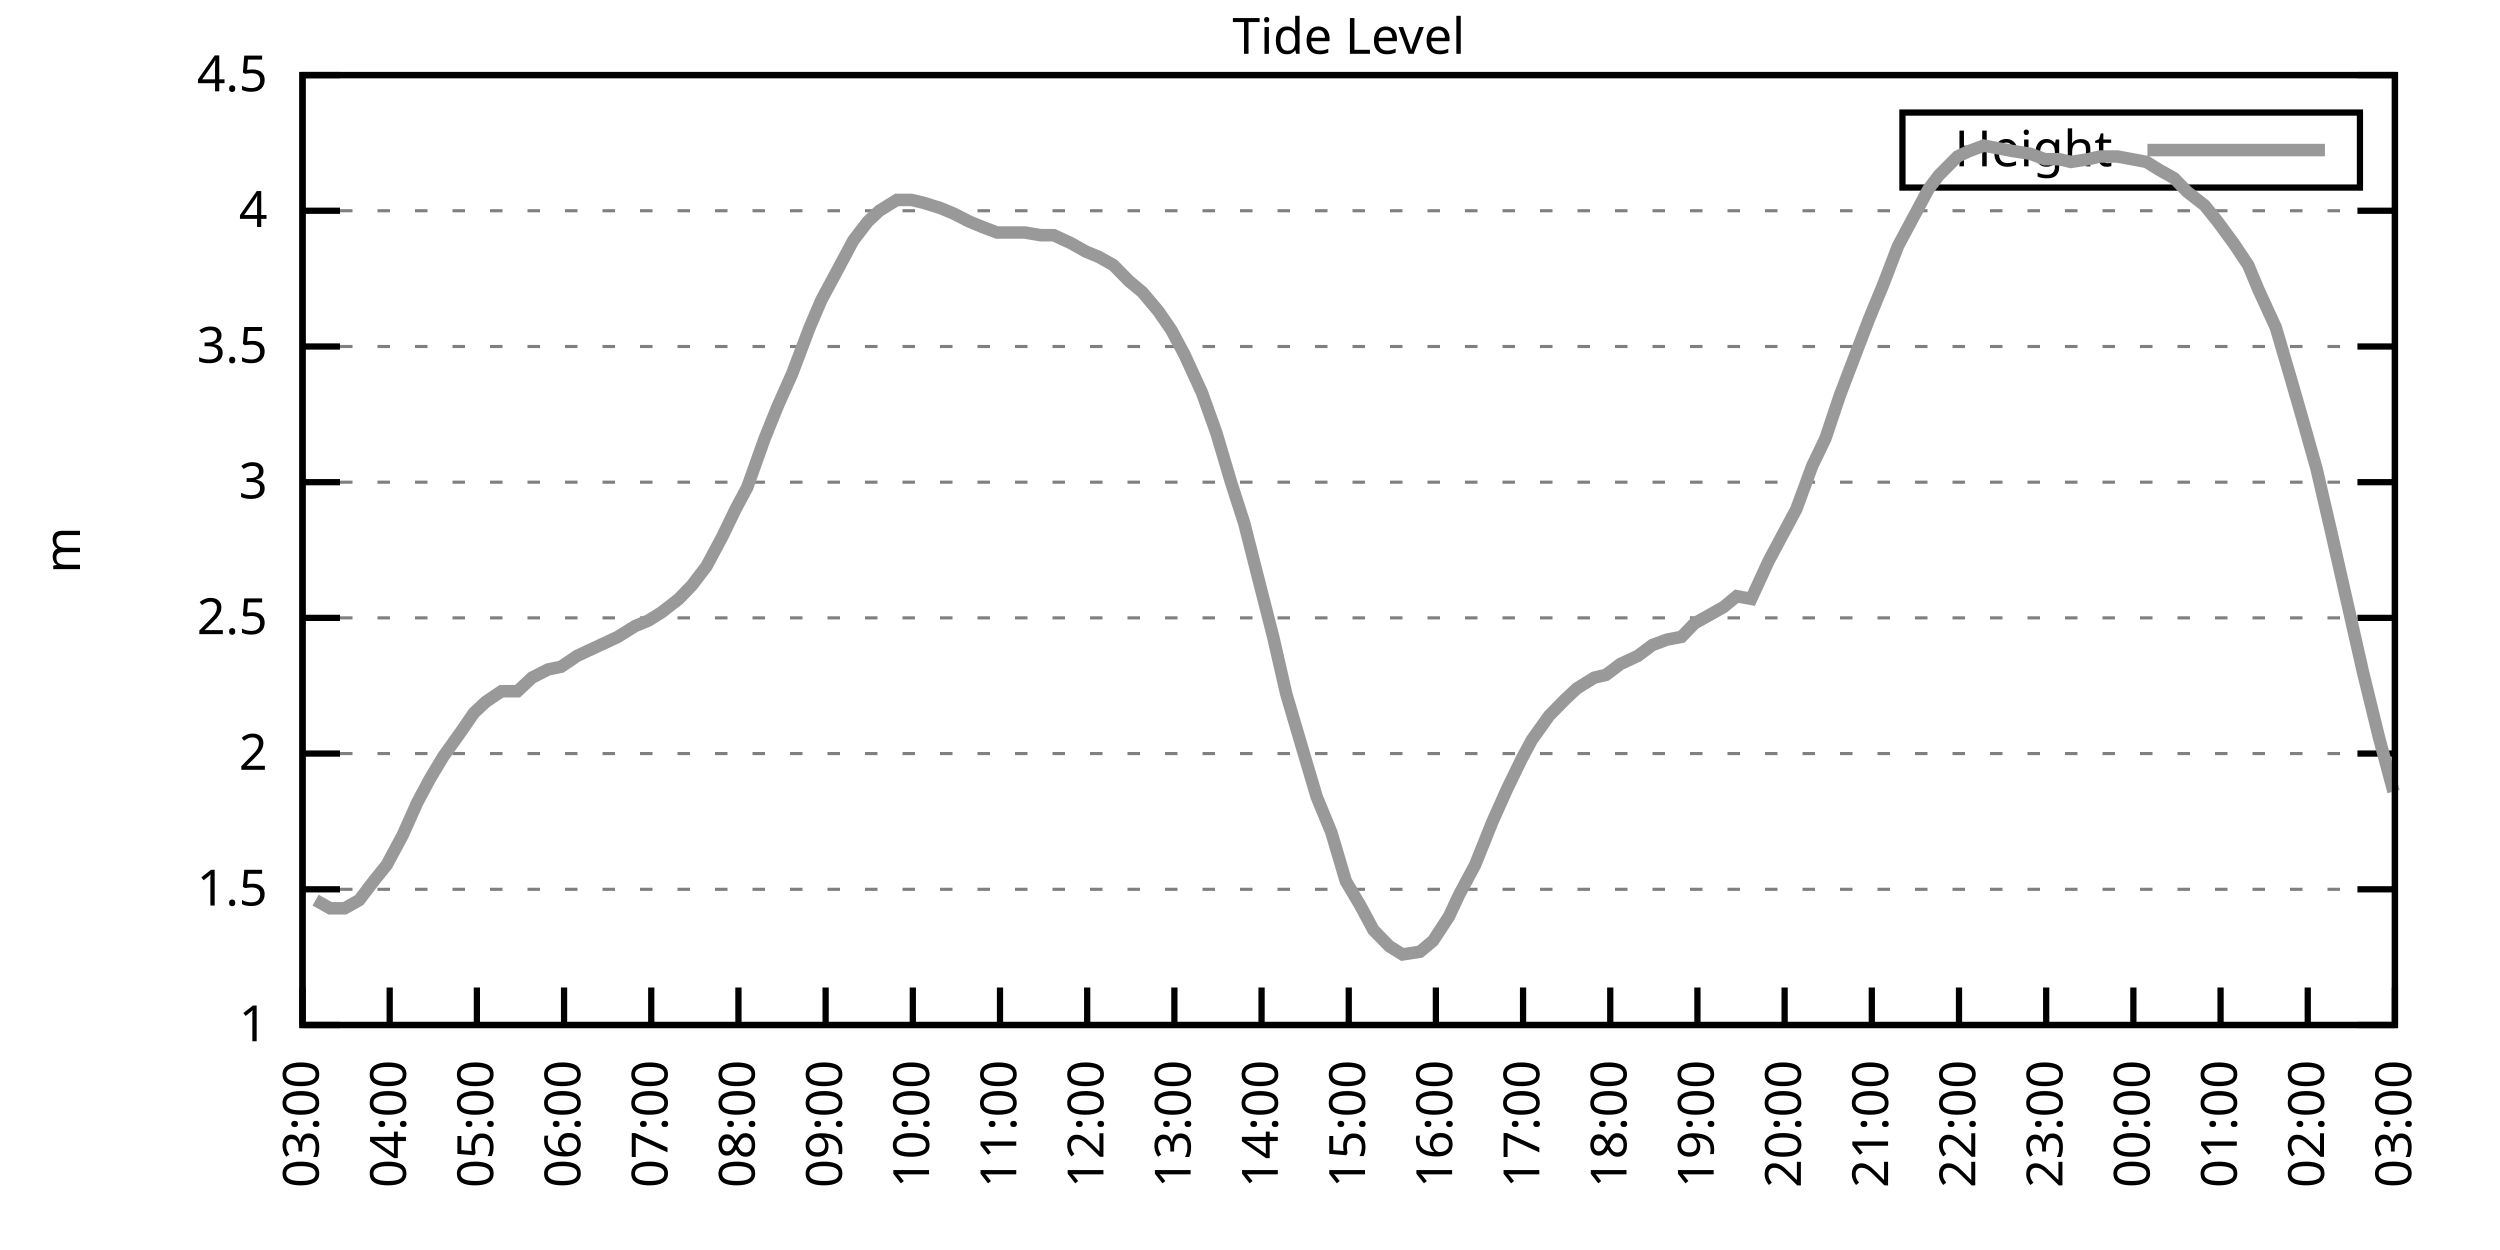
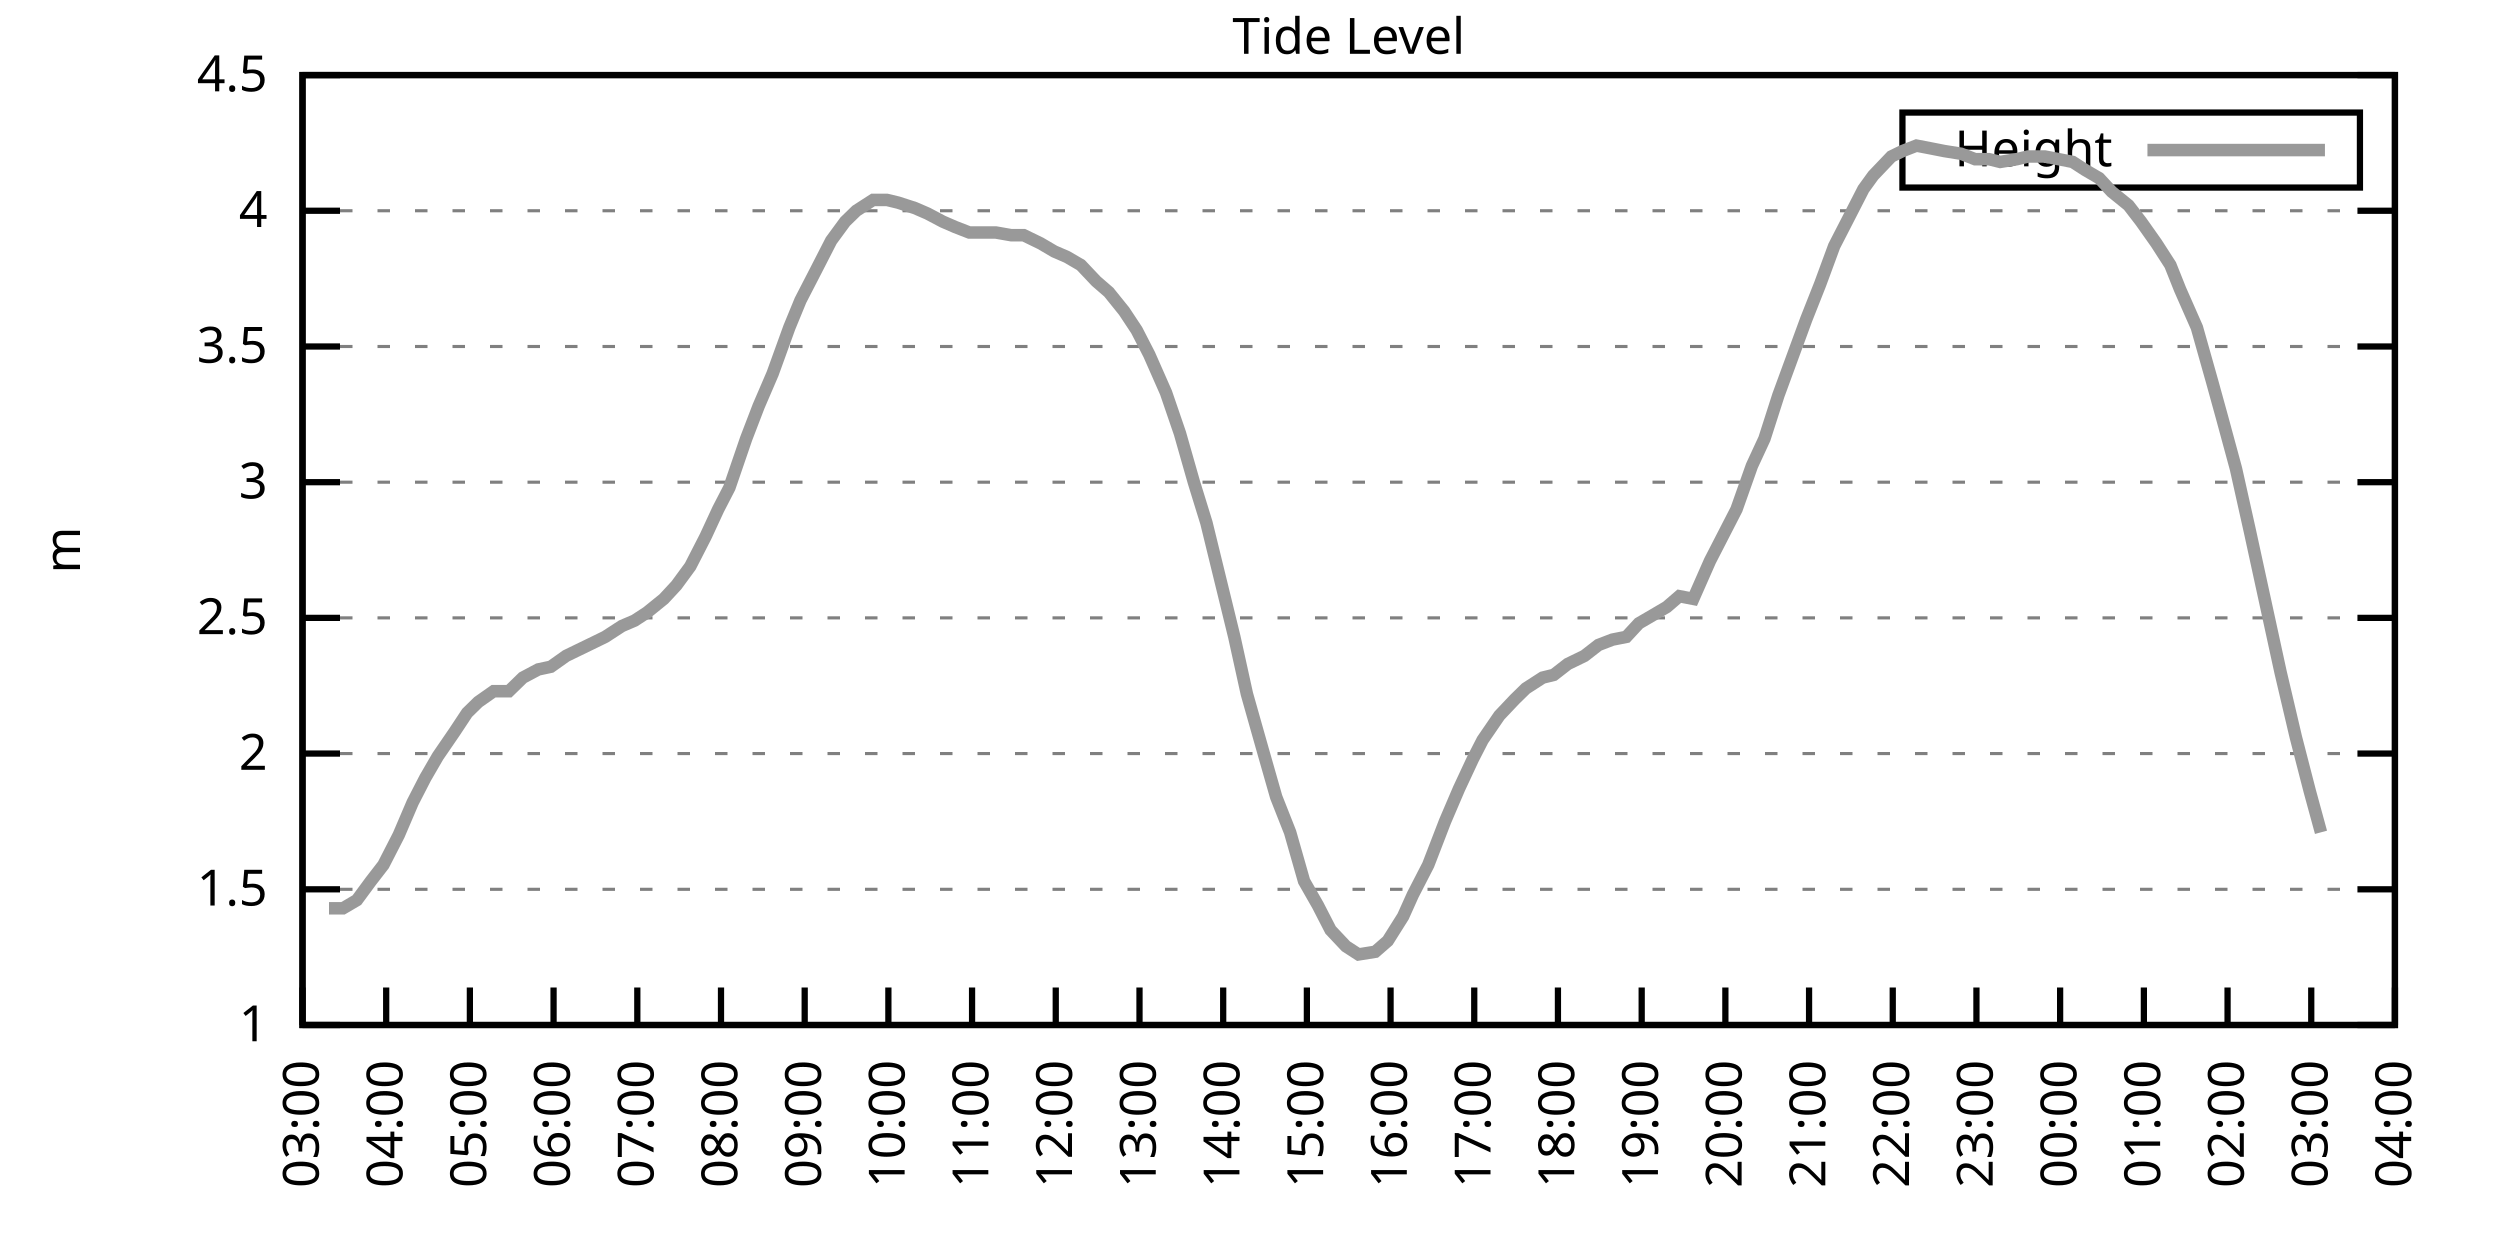
<svg xmlns="http://www.w3.org/2000/svg" xmlns:xlink="http://www.w3.org/1999/xlink" width="400" height="200" viewBox="0 0 400 200">
  <g id="gnuplot_canvas">
    <rect x="0" y="0" width="400" height="200" fill="none" />
    <defs>
      <circle id="gpDot" r="0.5" stroke-width="0.5" stroke="currentColor" />
      <path id="gpPt0" stroke-width="0.333" stroke="currentColor" d="M-1,0 h2 M0,-1 v2" />
      <path id="gpPt1" stroke-width="0.333" stroke="currentColor" d="M-1,-1 L1,1 M1,-1 L-1,1" />
      <path id="gpPt2" stroke-width="0.333" stroke="currentColor" d="M-1,0 L1,0 M0,-1 L0,1 M-1,-1 L1,1 M-1,1 L1,-1" />
      <rect id="gpPt3" stroke-width="0.333" stroke="currentColor" x="-1" y="-1" width="2" height="2" />
      <rect id="gpPt4" stroke-width="0.333" stroke="currentColor" fill="currentColor" x="-1" y="-1" width="2" height="2" />
      <circle id="gpPt5" stroke-width="0.333" stroke="currentColor" cx="0" cy="0" r="1" />
      <use xlink:href="#gpPt5" id="gpPt6" fill="currentColor" stroke="none" />
      <path id="gpPt7" stroke-width="0.333" stroke="currentColor" d="M0,-1.33 L-1.33,0.67 L1.33,0.67 z" />
      <use xlink:href="#gpPt7" id="gpPt8" fill="currentColor" stroke="none" />
      <use xlink:href="#gpPt7" id="gpPt9" stroke="currentColor" transform="rotate(180)" />
      <use xlink:href="#gpPt9" id="gpPt10" fill="currentColor" stroke="none" />
      <use xlink:href="#gpPt3" id="gpPt11" stroke="currentColor" transform="rotate(45)" />
      <use xlink:href="#gpPt11" id="gpPt12" fill="currentColor" stroke="none" />
      <path id="gpPt13" stroke-width="0.333" stroke="currentColor" d="M0,1.330 L1.265,0.411 L0.782,-1.067 L-0.782,-1.076 L-1.265,0.411 z" />
      <use xlink:href="#gpPt13" id="gpPt14" fill="currentColor" stroke="none" />
      <filter id="textbox" filterUnits="objectBoundingBox" x="0" y="0" height="1" width="1">
        <feFlood flood-color="white" flood-opacity="1" result="bgnd" />
        <feComposite in="SourceGraphic" in2="bgnd" operator="atop" />
      </filter>
      <filter id="greybox" filterUnits="objectBoundingBox" x="0" y="0" height="1" width="1">
        <feFlood flood-color="lightgrey" flood-opacity="1" result="grey" />
        <feComposite in="SourceGraphic" in2="grey" operator="atop" />
      </filter>
    </defs>
    <g fill="none" color="white" stroke="currentColor" stroke-width="1.00" stroke-linecap="butt" stroke-linejoin="miter">
</g>
    <g fill="none" color="black" stroke="currentColor" stroke-width="1.00" stroke-linecap="butt" stroke-linejoin="miter">
      <g stroke="none" shape-rendering="crispEdges">
        <polygon fill="rgb(255, 255, 255)" points="48.40,164.00 383.18,164.00 383.18,12.02 48.40,12.02 " />
      </g>
    </g>
    <g fill="none" color="black" stroke="currentColor" stroke-width="1.00" stroke-linecap="butt" stroke-linejoin="miter">
</g>
    <g fill="none" color="black" stroke="black" stroke-width="0.50" stroke-linecap="butt" stroke-linejoin="miter">
</g>
    <g fill="none" color="gray" stroke="currentColor" stroke-width="0.50" stroke-linecap="butt" stroke-linejoin="miter">
      <path stroke="gray" stroke-dasharray="2,4" class="gridline" d="M48.40,164.00 L383.19,164.00  " />
    </g>
    <g fill="none" color="gray" stroke="gray" stroke-width="1.00" stroke-linecap="butt" stroke-linejoin="miter">
</g>
    <g fill="none" color="black" stroke="currentColor" stroke-width="1.00" stroke-linecap="butt" stroke-linejoin="miter">
      <path stroke="black" d="M48.40,164.00 L54.40,164.00 M383.19,164.00 L377.19,164.00  " />
      <g transform="translate(42.80,166.60)" stroke="none" fill="black" font-family="Sans" font-size="8.00" text-anchor="end">
        <text>
          <tspan font-family="Sans"> 1</tspan>
        </text>
      </g>
    </g>
    <g fill="none" color="black" stroke="currentColor" stroke-width="1.00" stroke-linecap="butt" stroke-linejoin="miter">
</g>
    <g fill="none" color="black" stroke="black" stroke-width="0.50" stroke-linecap="butt" stroke-linejoin="miter">
</g>
    <g fill="none" color="gray" stroke="currentColor" stroke-width="0.50" stroke-linecap="butt" stroke-linejoin="miter">
      <path stroke="gray" stroke-dasharray="2,4" class="gridline" d="M48.40,142.29 L383.19,142.29  " />
    </g>
    <g fill="none" color="gray" stroke="gray" stroke-width="1.00" stroke-linecap="butt" stroke-linejoin="miter">
</g>
    <g fill="none" color="black" stroke="currentColor" stroke-width="1.00" stroke-linecap="butt" stroke-linejoin="miter">
      <path stroke="black" d="M48.40,142.29 L54.40,142.29 M383.19,142.29 L377.19,142.29  " />
      <g transform="translate(42.80,144.89)" stroke="none" fill="black" font-family="Sans" font-size="8.00" text-anchor="end">
        <text>
          <tspan font-family="Sans"> 1.5</tspan>
        </text>
      </g>
    </g>
    <g fill="none" color="black" stroke="currentColor" stroke-width="1.00" stroke-linecap="butt" stroke-linejoin="miter">
</g>
    <g fill="none" color="black" stroke="black" stroke-width="0.50" stroke-linecap="butt" stroke-linejoin="miter">
</g>
    <g fill="none" color="gray" stroke="currentColor" stroke-width="0.50" stroke-linecap="butt" stroke-linejoin="miter">
      <path stroke="gray" stroke-dasharray="2,4" class="gridline" d="M48.40,120.57 L383.19,120.57  " />
    </g>
    <g fill="none" color="gray" stroke="gray" stroke-width="1.00" stroke-linecap="butt" stroke-linejoin="miter">
</g>
    <g fill="none" color="black" stroke="currentColor" stroke-width="1.00" stroke-linecap="butt" stroke-linejoin="miter">
      <path stroke="black" d="M48.40,120.57 L54.40,120.57 M383.19,120.57 L377.19,120.57  " />
      <g transform="translate(42.80,123.17)" stroke="none" fill="black" font-family="Sans" font-size="8.00" text-anchor="end">
        <text>
          <tspan font-family="Sans"> 2</tspan>
        </text>
      </g>
    </g>
    <g fill="none" color="black" stroke="currentColor" stroke-width="1.00" stroke-linecap="butt" stroke-linejoin="miter">
</g>
    <g fill="none" color="black" stroke="black" stroke-width="0.50" stroke-linecap="butt" stroke-linejoin="miter">
</g>
    <g fill="none" color="gray" stroke="currentColor" stroke-width="0.50" stroke-linecap="butt" stroke-linejoin="miter">
      <path stroke="gray" stroke-dasharray="2,4" class="gridline" d="M48.40,98.86 L383.19,98.86  " />
    </g>
    <g fill="none" color="gray" stroke="gray" stroke-width="1.00" stroke-linecap="butt" stroke-linejoin="miter">
</g>
    <g fill="none" color="black" stroke="currentColor" stroke-width="1.00" stroke-linecap="butt" stroke-linejoin="miter">
      <path stroke="black" d="M48.40,98.86 L54.40,98.86 M383.19,98.86 L377.19,98.86  " />
      <g transform="translate(42.80,101.46)" stroke="none" fill="black" font-family="Sans" font-size="8.00" text-anchor="end">
        <text>
          <tspan font-family="Sans"> 2.5</tspan>
        </text>
      </g>
    </g>
    <g fill="none" color="black" stroke="currentColor" stroke-width="1.00" stroke-linecap="butt" stroke-linejoin="miter">
</g>
    <g fill="none" color="black" stroke="black" stroke-width="0.50" stroke-linecap="butt" stroke-linejoin="miter">
</g>
    <g fill="none" color="gray" stroke="currentColor" stroke-width="0.50" stroke-linecap="butt" stroke-linejoin="miter">
      <path stroke="gray" stroke-dasharray="2,4" class="gridline" d="M48.40,77.15 L383.19,77.15  " />
    </g>
    <g fill="none" color="gray" stroke="gray" stroke-width="1.00" stroke-linecap="butt" stroke-linejoin="miter">
</g>
    <g fill="none" color="black" stroke="currentColor" stroke-width="1.00" stroke-linecap="butt" stroke-linejoin="miter">
      <path stroke="black" d="M48.40,77.15 L54.40,77.15 M383.19,77.15 L377.19,77.15  " />
      <g transform="translate(42.80,79.75)" stroke="none" fill="black" font-family="Sans" font-size="8.00" text-anchor="end">
        <text>
          <tspan font-family="Sans"> 3</tspan>
        </text>
      </g>
    </g>
    <g fill="none" color="black" stroke="currentColor" stroke-width="1.00" stroke-linecap="butt" stroke-linejoin="miter">
</g>
    <g fill="none" color="black" stroke="black" stroke-width="0.50" stroke-linecap="butt" stroke-linejoin="miter">
</g>
    <g fill="none" color="gray" stroke="currentColor" stroke-width="0.50" stroke-linecap="butt" stroke-linejoin="miter">
      <path stroke="gray" stroke-dasharray="2,4" class="gridline" d="M48.40,55.44 L383.19,55.44  " />
    </g>
    <g fill="none" color="gray" stroke="gray" stroke-width="1.00" stroke-linecap="butt" stroke-linejoin="miter">
</g>
    <g fill="none" color="black" stroke="currentColor" stroke-width="1.00" stroke-linecap="butt" stroke-linejoin="miter">
      <path stroke="black" d="M48.40,55.44 L54.40,55.44 M383.19,55.44 L377.19,55.44  " />
      <g transform="translate(42.80,58.04)" stroke="none" fill="black" font-family="Sans" font-size="8.00" text-anchor="end">
        <text>
          <tspan font-family="Sans"> 3.5</tspan>
        </text>
      </g>
    </g>
    <g fill="none" color="black" stroke="currentColor" stroke-width="1.00" stroke-linecap="butt" stroke-linejoin="miter">
</g>
    <g fill="none" color="black" stroke="black" stroke-width="0.50" stroke-linecap="butt" stroke-linejoin="miter">
</g>
    <g fill="none" color="gray" stroke="currentColor" stroke-width="0.50" stroke-linecap="butt" stroke-linejoin="miter">
      <path stroke="gray" stroke-dasharray="2,4" class="gridline" d="M48.40,33.72 L383.19,33.72  " />
    </g>
    <g fill="none" color="gray" stroke="gray" stroke-width="1.00" stroke-linecap="butt" stroke-linejoin="miter">
</g>
    <g fill="none" color="black" stroke="currentColor" stroke-width="1.00" stroke-linecap="butt" stroke-linejoin="miter">
      <path stroke="black" d="M48.40,33.72 L54.40,33.72 M383.19,33.72 L377.19,33.72  " />
      <g transform="translate(42.80,36.32)" stroke="none" fill="black" font-family="Sans" font-size="8.00" text-anchor="end">
        <text>
          <tspan font-family="Sans"> 4</tspan>
        </text>
      </g>
    </g>
    <g fill="none" color="black" stroke="currentColor" stroke-width="1.00" stroke-linecap="butt" stroke-linejoin="miter">
</g>
    <g fill="none" color="black" stroke="black" stroke-width="0.50" stroke-linecap="butt" stroke-linejoin="miter">
</g>
    <g fill="none" color="gray" stroke="currentColor" stroke-width="0.50" stroke-linecap="butt" stroke-linejoin="miter">
      <path stroke="gray" stroke-dasharray="2,4" class="gridline" d="M48.40,12.01 L383.19,12.01  " />
    </g>
    <g fill="none" color="gray" stroke="gray" stroke-width="1.00" stroke-linecap="butt" stroke-linejoin="miter">
</g>
    <g fill="none" color="black" stroke="currentColor" stroke-width="1.00" stroke-linecap="butt" stroke-linejoin="miter">
      <path stroke="black" d="M48.40,12.01 L54.40,12.01 M383.19,12.01 L377.19,12.01  " />
      <g transform="translate(42.80,14.61)" stroke="none" fill="black" font-family="Sans" font-size="8.00" text-anchor="end">
        <text>
          <tspan font-family="Sans"> 4.5</tspan>
        </text>
      </g>
    </g>
    <g fill="none" color="black" stroke="currentColor" stroke-width="1.00" stroke-linecap="butt" stroke-linejoin="miter">
      <path stroke="black" d="M48.40,164.00 L48.40,158.00  " />
      <g transform="translate(51.00,169.60) rotate(270.00)" stroke="none" fill="black" font-family="Sans" font-size="8.00" text-anchor="end">
        <text>
          <tspan font-family="Sans">03:00</tspan>
        </text>
      </g>
    </g>
    <g fill="none" color="black" stroke="currentColor" stroke-width="1.00" stroke-linecap="butt" stroke-linejoin="miter">
-       <path stroke="black" d="M62.35,164.00 L62.35,158.00  " />
-       <g transform="translate(64.95,169.60) rotate(270.00)" stroke="none" fill="black" font-family="Sans" font-size="8.00" text-anchor="end">
+       <path stroke="black" d="M61.79,164.00 L61.79,158.00  " />
+       <g transform="translate(64.39,169.60) rotate(270.00)" stroke="none" fill="black" font-family="Sans" font-size="8.00" text-anchor="end">
        <text>
          <tspan font-family="Sans">04:00</tspan>
        </text>
      </g>
    </g>
    <g fill="none" color="black" stroke="currentColor" stroke-width="1.00" stroke-linecap="butt" stroke-linejoin="miter">
-       <path stroke="black" d="M76.30,164.00 L76.30,158.00  " />
-       <g transform="translate(78.90,169.60) rotate(270.00)" stroke="none" fill="black" font-family="Sans" font-size="8.00" text-anchor="end">
+       <path stroke="black" d="M75.18,164.00 L75.18,158.00  " />
+       <g transform="translate(77.78,169.60) rotate(270.00)" stroke="none" fill="black" font-family="Sans" font-size="8.00" text-anchor="end">
        <text>
          <tspan font-family="Sans">05:00</tspan>
        </text>
      </g>
    </g>
    <g fill="none" color="black" stroke="currentColor" stroke-width="1.00" stroke-linecap="butt" stroke-linejoin="miter">
-       <path stroke="black" d="M90.25,164.00 L90.25,158.00  " />
-       <g transform="translate(92.85,169.60) rotate(270.00)" stroke="none" fill="black" font-family="Sans" font-size="8.00" text-anchor="end">
+       <path stroke="black" d="M88.57,164.00 L88.57,158.00  " />
+       <g transform="translate(91.17,169.60) rotate(270.00)" stroke="none" fill="black" font-family="Sans" font-size="8.00" text-anchor="end">
        <text>
          <tspan font-family="Sans">06:00</tspan>
        </text>
      </g>
    </g>
    <g fill="none" color="black" stroke="currentColor" stroke-width="1.00" stroke-linecap="butt" stroke-linejoin="miter">
-       <path stroke="black" d="M104.20,164.00 L104.20,158.00  " />
-       <g transform="translate(106.80,169.60) rotate(270.00)" stroke="none" fill="black" font-family="Sans" font-size="8.00" text-anchor="end">
+       <path stroke="black" d="M101.97,164.00 L101.97,158.00  " />
+       <g transform="translate(104.57,169.60) rotate(270.00)" stroke="none" fill="black" font-family="Sans" font-size="8.00" text-anchor="end">
        <text>
          <tspan font-family="Sans">07:00</tspan>
        </text>
      </g>
    </g>
    <g fill="none" color="black" stroke="currentColor" stroke-width="1.00" stroke-linecap="butt" stroke-linejoin="miter">
-       <path stroke="black" d="M118.15,164.00 L118.15,158.00  " />
-       <g transform="translate(120.75,169.60) rotate(270.00)" stroke="none" fill="black" font-family="Sans" font-size="8.00" text-anchor="end">
+       <path stroke="black" d="M115.36,164.00 L115.36,158.00  " />
+       <g transform="translate(117.96,169.60) rotate(270.00)" stroke="none" fill="black" font-family="Sans" font-size="8.00" text-anchor="end">
        <text>
          <tspan font-family="Sans">08:00</tspan>
        </text>
      </g>
    </g>
    <g fill="none" color="black" stroke="currentColor" stroke-width="1.00" stroke-linecap="butt" stroke-linejoin="miter">
-       <path stroke="black" d="M132.10,164.00 L132.10,158.00  " />
-       <g transform="translate(134.70,169.60) rotate(270.00)" stroke="none" fill="black" font-family="Sans" font-size="8.00" text-anchor="end">
+       <path stroke="black" d="M128.75,164.00 L128.75,158.00  " />
+       <g transform="translate(131.35,169.60) rotate(270.00)" stroke="none" fill="black" font-family="Sans" font-size="8.00" text-anchor="end">
        <text>
          <tspan font-family="Sans">09:00</tspan>
        </text>
      </g>
    </g>
    <g fill="none" color="black" stroke="currentColor" stroke-width="1.00" stroke-linecap="butt" stroke-linejoin="miter">
-       <path stroke="black" d="M146.05,164.00 L146.05,158.00  " />
-       <g transform="translate(148.65,169.60) rotate(270.00)" stroke="none" fill="black" font-family="Sans" font-size="8.00" text-anchor="end">
+       <path stroke="black" d="M142.14,164.00 L142.14,158.00  " />
+       <g transform="translate(144.74,169.60) rotate(270.00)" stroke="none" fill="black" font-family="Sans" font-size="8.00" text-anchor="end">
        <text>
          <tspan font-family="Sans">10:00</tspan>
        </text>
      </g>
    </g>
    <g fill="none" color="black" stroke="currentColor" stroke-width="1.00" stroke-linecap="butt" stroke-linejoin="miter">
-       <path stroke="black" d="M160.00,164.00 L160.00,158.00  " />
-       <g transform="translate(162.60,169.60) rotate(270.00)" stroke="none" fill="black" font-family="Sans" font-size="8.00" text-anchor="end">
+       <path stroke="black" d="M155.53,164.00 L155.53,158.00  " />
+       <g transform="translate(158.13,169.60) rotate(270.00)" stroke="none" fill="black" font-family="Sans" font-size="8.00" text-anchor="end">
        <text>
          <tspan font-family="Sans">11:00</tspan>
        </text>
      </g>
    </g>
    <g fill="none" color="black" stroke="currentColor" stroke-width="1.00" stroke-linecap="butt" stroke-linejoin="miter">
-       <path stroke="black" d="M173.95,164.00 L173.95,158.00  " />
-       <g transform="translate(176.55,169.60) rotate(270.00)" stroke="none" fill="black" font-family="Sans" font-size="8.00" text-anchor="end">
+       <path stroke="black" d="M168.92,164.00 L168.92,158.00  " />
+       <g transform="translate(171.52,169.60) rotate(270.00)" stroke="none" fill="black" font-family="Sans" font-size="8.00" text-anchor="end">
        <text>
          <tspan font-family="Sans">12:00</tspan>
        </text>
      </g>
    </g>
    <g fill="none" color="black" stroke="currentColor" stroke-width="1.00" stroke-linecap="butt" stroke-linejoin="miter">
-       <path stroke="black" d="M187.90,164.00 L187.90,158.00  " />
-       <g transform="translate(190.50,169.60) rotate(270.00)" stroke="none" fill="black" font-family="Sans" font-size="8.00" text-anchor="end">
+       <path stroke="black" d="M182.32,164.00 L182.32,158.00  " />
+       <g transform="translate(184.92,169.60) rotate(270.00)" stroke="none" fill="black" font-family="Sans" font-size="8.00" text-anchor="end">
        <text>
          <tspan font-family="Sans">13:00</tspan>
        </text>
      </g>
    </g>
    <g fill="none" color="black" stroke="currentColor" stroke-width="1.00" stroke-linecap="butt" stroke-linejoin="miter">
-       <path stroke="black" d="M201.85,164.00 L201.85,158.00  " />
-       <g transform="translate(204.45,169.60) rotate(270.00)" stroke="none" fill="black" font-family="Sans" font-size="8.00" text-anchor="end">
+       <path stroke="black" d="M195.71,164.00 L195.71,158.00  " />
+       <g transform="translate(198.31,169.60) rotate(270.00)" stroke="none" fill="black" font-family="Sans" font-size="8.00" text-anchor="end">
        <text>
          <tspan font-family="Sans">14:00</tspan>
        </text>
      </g>
    </g>
    <g fill="none" color="black" stroke="currentColor" stroke-width="1.00" stroke-linecap="butt" stroke-linejoin="miter">
-       <path stroke="black" d="M215.80,164.00 L215.80,158.00  " />
-       <g transform="translate(218.40,169.60) rotate(270.00)" stroke="none" fill="black" font-family="Sans" font-size="8.00" text-anchor="end">
+       <path stroke="black" d="M209.10,164.00 L209.10,158.00  " />
+       <g transform="translate(211.70,169.60) rotate(270.00)" stroke="none" fill="black" font-family="Sans" font-size="8.00" text-anchor="end">
        <text>
          <tspan font-family="Sans">15:00</tspan>
        </text>
      </g>
    </g>
    <g fill="none" color="black" stroke="currentColor" stroke-width="1.00" stroke-linecap="butt" stroke-linejoin="miter">
-       <path stroke="black" d="M229.74,164.00 L229.74,158.00  " />
-       <g transform="translate(232.34,169.60) rotate(270.00)" stroke="none" fill="black" font-family="Sans" font-size="8.00" text-anchor="end">
+       <path stroke="black" d="M222.49,164.00 L222.49,158.00  " />
+       <g transform="translate(225.09,169.60) rotate(270.00)" stroke="none" fill="black" font-family="Sans" font-size="8.00" text-anchor="end">
        <text>
          <tspan font-family="Sans">16:00</tspan>
        </text>
      </g>
    </g>
    <g fill="none" color="black" stroke="currentColor" stroke-width="1.00" stroke-linecap="butt" stroke-linejoin="miter">
-       <path stroke="black" d="M243.69,164.00 L243.69,158.00  " />
-       <g transform="translate(246.29,169.60) rotate(270.00)" stroke="none" fill="black" font-family="Sans" font-size="8.00" text-anchor="end">
+       <path stroke="black" d="M235.88,164.00 L235.88,158.00  " />
+       <g transform="translate(238.48,169.60) rotate(270.00)" stroke="none" fill="black" font-family="Sans" font-size="8.00" text-anchor="end">
        <text>
          <tspan font-family="Sans">17:00</tspan>
        </text>
      </g>
    </g>
    <g fill="none" color="black" stroke="currentColor" stroke-width="1.00" stroke-linecap="butt" stroke-linejoin="miter">
-       <path stroke="black" d="M257.64,164.00 L257.64,158.00  " />
-       <g transform="translate(260.24,169.60) rotate(270.00)" stroke="none" fill="black" font-family="Sans" font-size="8.00" text-anchor="end">
+       <path stroke="black" d="M249.27,164.00 L249.27,158.00  " />
+       <g transform="translate(251.87,169.60) rotate(270.00)" stroke="none" fill="black" font-family="Sans" font-size="8.00" text-anchor="end">
        <text>
          <tspan font-family="Sans">18:00</tspan>
        </text>
      </g>
    </g>
    <g fill="none" color="black" stroke="currentColor" stroke-width="1.00" stroke-linecap="butt" stroke-linejoin="miter">
-       <path stroke="black" d="M271.59,164.00 L271.59,158.00  " />
-       <g transform="translate(274.19,169.60) rotate(270.00)" stroke="none" fill="black" font-family="Sans" font-size="8.00" text-anchor="end">
+       <path stroke="black" d="M262.67,164.00 L262.67,158.00  " />
+       <g transform="translate(265.27,169.60) rotate(270.00)" stroke="none" fill="black" font-family="Sans" font-size="8.00" text-anchor="end">
        <text>
          <tspan font-family="Sans">19:00</tspan>
        </text>
      </g>
    </g>
    <g fill="none" color="black" stroke="currentColor" stroke-width="1.00" stroke-linecap="butt" stroke-linejoin="miter">
-       <path stroke="black" d="M285.54,164.00 L285.54,158.00  " />
-       <g transform="translate(288.14,169.60) rotate(270.00)" stroke="none" fill="black" font-family="Sans" font-size="8.00" text-anchor="end">
+       <path stroke="black" d="M276.06,164.00 L276.06,158.00  " />
+       <g transform="translate(278.66,169.60) rotate(270.00)" stroke="none" fill="black" font-family="Sans" font-size="8.00" text-anchor="end">
        <text>
          <tspan font-family="Sans">20:00</tspan>
        </text>
      </g>
    </g>
    <g fill="none" color="black" stroke="currentColor" stroke-width="1.00" stroke-linecap="butt" stroke-linejoin="miter">
-       <path stroke="black" d="M299.49,164.00 L299.49,158.00  " />
-       <g transform="translate(302.09,169.60) rotate(270.00)" stroke="none" fill="black" font-family="Sans" font-size="8.00" text-anchor="end">
+       <path stroke="black" d="M289.45,164.00 L289.45,158.00  " />
+       <g transform="translate(292.05,169.60) rotate(270.00)" stroke="none" fill="black" font-family="Sans" font-size="8.00" text-anchor="end">
        <text>
          <tspan font-family="Sans">21:00</tspan>
        </text>
      </g>
    </g>
    <g fill="none" color="black" stroke="currentColor" stroke-width="1.00" stroke-linecap="butt" stroke-linejoin="miter">
-       <path stroke="black" d="M313.44,164.00 L313.44,158.00  " />
-       <g transform="translate(316.04,169.60) rotate(270.00)" stroke="none" fill="black" font-family="Sans" font-size="8.00" text-anchor="end">
+       <path stroke="black" d="M302.84,164.00 L302.84,158.00  " />
+       <g transform="translate(305.44,169.60) rotate(270.00)" stroke="none" fill="black" font-family="Sans" font-size="8.00" text-anchor="end">
        <text>
          <tspan font-family="Sans">22:00</tspan>
        </text>
      </g>
    </g>
    <g fill="none" color="black" stroke="currentColor" stroke-width="1.00" stroke-linecap="butt" stroke-linejoin="miter">
-       <path stroke="black" d="M327.39,164.00 L327.39,158.00  " />
-       <g transform="translate(329.99,169.60) rotate(270.00)" stroke="none" fill="black" font-family="Sans" font-size="8.00" text-anchor="end">
+       <path stroke="black" d="M316.23,164.00 L316.23,158.00  " />
+       <g transform="translate(318.83,169.60) rotate(270.00)" stroke="none" fill="black" font-family="Sans" font-size="8.00" text-anchor="end">
        <text>
          <tspan font-family="Sans">23:00</tspan>
        </text>
      </g>
    </g>
    <g fill="none" color="black" stroke="currentColor" stroke-width="1.00" stroke-linecap="butt" stroke-linejoin="miter">
-       <path stroke="black" d="M341.34,164.00 L341.34,158.00  " />
-       <g transform="translate(343.94,169.60) rotate(270.00)" stroke="none" fill="black" font-family="Sans" font-size="8.00" text-anchor="end">
+       <path stroke="black" d="M329.62,164.00 L329.62,158.00  " />
+       <g transform="translate(332.22,169.60) rotate(270.00)" stroke="none" fill="black" font-family="Sans" font-size="8.00" text-anchor="end">
        <text>
          <tspan font-family="Sans">00:00</tspan>
        </text>
      </g>
    </g>
    <g fill="none" color="black" stroke="currentColor" stroke-width="1.00" stroke-linecap="butt" stroke-linejoin="miter">
-       <path stroke="black" d="M355.29,164.00 L355.29,158.00  " />
-       <g transform="translate(357.89,169.60) rotate(270.00)" stroke="none" fill="black" font-family="Sans" font-size="8.00" text-anchor="end">
+       <path stroke="black" d="M343.02,164.00 L343.02,158.00  " />
+       <g transform="translate(345.62,169.60) rotate(270.00)" stroke="none" fill="black" font-family="Sans" font-size="8.00" text-anchor="end">
        <text>
          <tspan font-family="Sans">01:00</tspan>
        </text>
      </g>
    </g>
    <g fill="none" color="black" stroke="currentColor" stroke-width="1.00" stroke-linecap="butt" stroke-linejoin="miter">
-       <path stroke="black" d="M369.24,164.00 L369.24,158.00  " />
-       <g transform="translate(371.84,169.60) rotate(270.00)" stroke="none" fill="black" font-family="Sans" font-size="8.00" text-anchor="end">
+       <path stroke="black" d="M356.41,164.00 L356.41,158.00  " />
+       <g transform="translate(359.01,169.60) rotate(270.00)" stroke="none" fill="black" font-family="Sans" font-size="8.00" text-anchor="end">
        <text>
          <tspan font-family="Sans">02:00</tspan>
+         </text>
+       </g>
+     </g>
+     <g fill="none" color="black" stroke="currentColor" stroke-width="1.00" stroke-linecap="butt" stroke-linejoin="miter">
+       <path stroke="black" d="M369.80,164.00 L369.80,158.00  " />
+       <g transform="translate(372.40,169.60) rotate(270.00)" stroke="none" fill="black" font-family="Sans" font-size="8.00" text-anchor="end">
+         <text>
+           <tspan font-family="Sans">03:00</tspan>
        </text>
      </g>
    </g>
    <g fill="none" color="black" stroke="currentColor" stroke-width="1.00" stroke-linecap="butt" stroke-linejoin="miter">
      <path stroke="black" d="M383.19,164.00 L383.19,158.00  " />
      <g transform="translate(385.79,169.60) rotate(270.00)" stroke="none" fill="black" font-family="Sans" font-size="8.00" text-anchor="end">
        <text>
-           <tspan font-family="Sans">03:00</tspan>
+           <tspan font-family="Sans">04:00</tspan>
        </text>
      </g>
    </g>
    <g fill="none" color="black" stroke="currentColor" stroke-width="1.00" stroke-linecap="butt" stroke-linejoin="miter">
</g>
    <g fill="none" color="black" stroke="currentColor" stroke-width="1.00" stroke-linecap="butt" stroke-linejoin="miter">
      <path stroke="black" d="M48.40,12.01 L48.40,164.00 L383.19,164.00 L383.19,12.01 L48.40,12.01 Z  " />
    </g>
    <g fill="none" color="black" stroke="currentColor" stroke-width="1.00" stroke-linecap="butt" stroke-linejoin="miter">
</g>
    <g fill="none" color="black" stroke="currentColor" stroke-width="1.00" stroke-linecap="butt" stroke-linejoin="miter">
      <path stroke="black" d="M304.39,30.01 L304.39,18.01 L377.59,18.01 L377.59,30.01 L304.39,30.01 Z  " />
    </g>
    <g id="Tide_level_plot_1">
      <g fill="none" color="white" stroke="black" stroke-width="2.00" stroke-linecap="butt" stroke-linejoin="miter">
</g>
      <g fill="none" color="black" stroke="currentColor" stroke-width="2.00" stroke-linecap="butt" stroke-linejoin="miter">
        <g transform="translate(337.99,26.61)" stroke="none" fill="black" font-family="Sans" font-size="8.00" text-anchor="end">
          <text>
            <tspan font-family="Sans">Height</tspan>
          </text>
        </g>
      </g>
      <g fill="none" color="black" stroke="currentColor" stroke-width="2.00" stroke-linecap="butt" stroke-linejoin="miter">
-         <path stroke="rgb(153, 153, 153)" d="M343.59,24.01 L371.99,24.01 M50.49,144.02 L52.82,145.33 L55.14,145.33 L57.47,144.02 L59.79,140.98 L61.88,138.38   L64.44,133.60 L66.77,128.39 L68.86,124.48 L70.95,121.01 L73.74,117.10 L75.83,114.06 L77.69,112.32 L80.25,110.59   L82.81,110.59 L85.13,108.42 L87.69,107.11 L89.78,106.68 L92.34,104.94 L94.20,104.07 L96.99,102.77 L98.85,101.90   L101.64,100.16 L103.73,99.30 L105.83,97.99 L108.62,95.82 L110.71,93.65 L113.03,90.61 L115.59,85.83 L117.68,81.49   L119.54,78.02 L122.33,70.20 L124.43,64.99 L126.75,59.78 L129.54,52.40 L131.40,48.05 L133.96,43.28 L136.51,38.50   L138.84,35.46 L140.70,33.72 L143.49,31.99 L145.81,31.99 L147.67,32.42 L150.46,33.29 L152.56,34.16 L155.11,35.46   L157.21,36.33 L159.53,37.20 L161.86,37.20 L163.95,37.20 L166.51,37.63 L168.60,37.63 L171.39,38.93 L173.71,40.24   L175.81,41.11 L178.13,42.41 L180.69,45.01 L182.78,46.75 L185.34,49.79 L187.43,52.83 L189.52,56.74 L192.31,62.82   L194.64,69.33 L196.96,77.15 L199.06,83.66 L201.38,92.78 L203.71,101.90 L205.80,111.02 L208.36,119.71 L210.68,127.52   L213.01,133.17 L215.33,140.98 L217.65,144.89 L219.75,148.80 L222.30,151.41 L224.40,152.71 L227.19,152.28 L229.28,150.54   L231.84,146.63 L233.46,143.16 L236.02,138.38 L238.81,131.43 L241.14,126.22 L243.46,121.44 L245.09,118.40 L247.88,114.49   L250.44,111.89 L252.30,110.15 L255.09,108.42 L256.95,107.98 L259.27,106.24 L262.06,104.94 L264.39,103.20 L266.71,102.34   L269.04,101.90 L271.13,99.73 L273.45,98.43 L275.78,97.12 L277.87,95.39 L280.20,95.82 L282.99,89.74 L285.08,85.83   L287.40,81.49 L289.96,74.54 L292.05,70.20 L294.38,63.25 L296.70,57.17 L299.03,51.09 L301.35,45.45 L303.68,39.37   L306.00,35.03 L308.56,30.25 L310.19,28.08 L313.21,25.04 L315.07,24.17 L317.39,23.30 L319.72,23.73 L322.04,24.17   L324.83,24.60 L327.16,25.47 L329.48,25.47 L331.34,25.91 L334.13,25.47 L335.99,25.04 L338.78,25.04 L341.11,25.47   L343.43,25.91 L345.53,27.21 L347.85,28.51 L349.94,30.68 L352.73,32.85 L354.83,35.46 L357.38,38.93 L359.71,42.41   L361.34,46.32 L364.13,52.40 L366.68,61.08 L368.31,66.73 L370.64,74.98 L372.96,84.97 L378.08,107.55 L380.63,117.97   L382.96,126.65  " />
+         <path stroke="rgb(153, 153, 153)" d="M343.59,24.01 L371.99,24.01 M52.64,145.33 L54.87,145.33 L57.10,144.02 L59.34,140.98 L61.35,138.38 L63.80,133.60   L66.03,128.39 L68.04,124.48 L70.05,121.01 L72.73,117.10 L74.74,114.06 L76.52,112.32 L78.98,110.59 L81.43,110.59   L83.66,108.42 L86.12,107.11 L88.13,106.68 L90.58,104.94 L92.37,104.07 L95.05,102.77 L96.83,101.90 L99.51,100.16   L101.52,99.30 L103.53,97.99 L106.21,95.82 L108.22,93.65 L110.45,90.61 L112.90,85.83 L114.91,81.49 L116.70,78.02   L119.38,70.20 L121.38,64.99 L123.62,59.78 L126.29,52.40 L128.08,48.05 L130.54,43.28 L132.99,38.50 L135.22,35.46   L137.01,33.72 L139.69,31.99 L141.92,31.99 L143.70,32.42 L146.38,33.29 L148.39,34.16 L150.85,35.46 L152.85,36.33   L155.09,37.20 L157.32,37.20 L159.33,37.20 L161.78,37.63 L163.79,37.63 L166.47,38.93 L168.70,40.24 L170.71,41.11   L172.94,42.41 L175.40,45.01 L177.41,46.75 L179.86,49.79 L181.87,52.83 L183.88,56.74 L186.56,62.82 L188.79,69.33   L191.02,77.15 L193.03,83.66 L195.26,92.78 L197.49,101.90 L199.50,111.02 L201.96,119.71 L204.19,127.52 L206.42,133.17   L208.65,140.98 L210.88,144.89 L212.89,148.80 L215.35,151.41 L217.36,152.71 L220.04,152.28 L222.04,150.54 L224.50,146.63   L226.06,143.16 L228.52,138.38 L231.20,131.43 L233.43,126.22 L235.66,121.44 L237.22,118.40 L239.90,114.49 L242.36,111.89   L244.14,110.15 L246.82,108.42 L248.60,107.98 L250.84,106.24 L253.51,104.94 L255.75,103.20 L257.98,102.34 L260.21,101.90   L262.22,99.73 L264.45,98.43 L266.68,97.12 L268.69,95.39 L270.92,95.82 L273.60,89.74 L275.61,85.83 L277.84,81.49   L280.30,74.54 L282.31,70.20 L284.54,63.25 L286.77,57.17 L289.00,51.09 L291.23,45.45 L293.47,39.37 L295.70,35.03   L298.15,30.25 L299.72,28.08 L302.62,25.04 L304.40,24.17 L306.63,23.30 L308.87,23.73 L311.10,24.17 L313.78,24.60   L316.01,25.47 L318.24,25.47 L320.03,25.91 L322.70,25.47 L324.49,25.04 L327.17,25.04 L329.40,25.47 L331.63,25.91   L333.64,27.21 L335.87,28.51 L337.88,30.68 L340.56,32.85 L342.57,35.46 L345.02,38.93 L347.26,42.41 L348.82,46.32   L351.50,52.40 L353.95,61.08 L355.51,66.73 L357.75,74.98 L359.98,84.97 L364.89,107.55 L367.34,117.97 L369.58,126.65   L371.36,133.17  " />
      </g>
    </g>
    <g fill="none" color="black" stroke="currentColor" stroke-width="2.00" stroke-linecap="butt" stroke-linejoin="miter">
</g>
    <g fill="none" color="black" stroke="black" stroke-width="1.00" stroke-linecap="butt" stroke-linejoin="miter">
</g>
    <g fill="none" color="black" stroke="currentColor" stroke-width="1.00" stroke-linecap="butt" stroke-linejoin="miter">
      <path stroke="black" d="M48.40,12.01 L48.40,164.00 L383.19,164.00 L383.19,12.01 L48.40,12.01 Z  " />
      <g transform="translate(12.80,88.01) rotate(270.00)" stroke="none" fill="black" font-family="Sans" font-size="8.00" text-anchor="middle">
        <text>
          <tspan font-family="Sans">m</tspan>
        </text>
      </g>
    </g>
    <g fill="none" color="black" stroke="currentColor" stroke-width="1.00" stroke-linecap="butt" stroke-linejoin="miter">
</g>
    <g fill="none" color="black" stroke="currentColor" stroke-width="1.00" stroke-linecap="butt" stroke-linejoin="miter">
      <g transform="translate(215.79,8.61)" stroke="none" fill="black" font-family="Sans" font-size="8.00" text-anchor="middle">
        <text>
          <tspan font-family="Sans">Tide Level</tspan>
        </text>
      </g>
    </g>
    <g fill="none" color="black" stroke="currentColor" stroke-width="1.00" stroke-linecap="butt" stroke-linejoin="miter">
</g>
  </g>
</svg>
